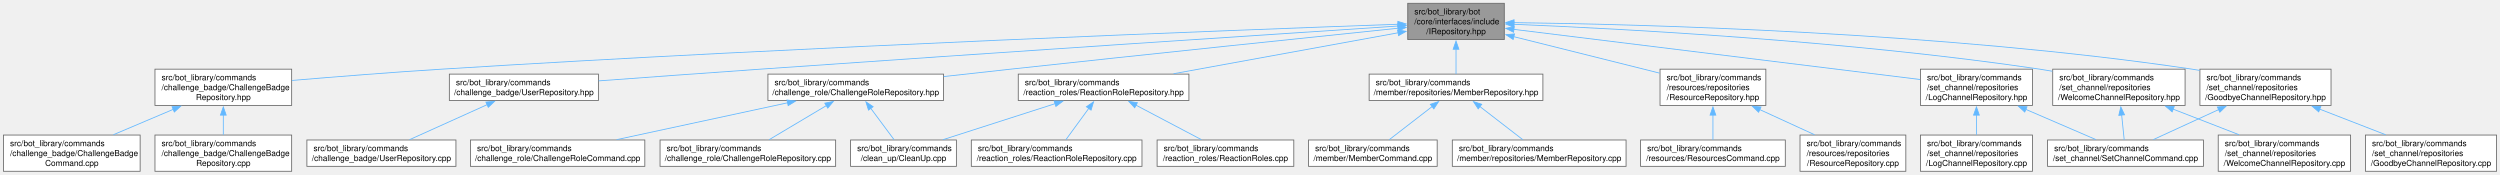
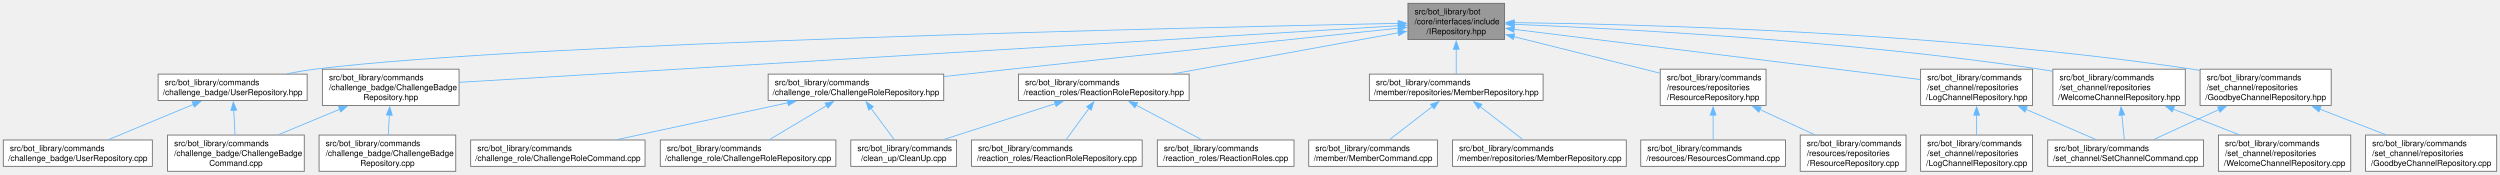
- <svg xmlns="http://www.w3.org/2000/svg" xmlns:xlink="http://www.w3.org/1999/xlink" width="3036pt" height="212pt" viewBox="0.00 0.00 3035.62 212.00">
+ <svg xmlns="http://www.w3.org/2000/svg" xmlns:xlink="http://www.w3.org/1999/xlink" width="3036pt" height="212pt" viewBox="0.00 0.00 3036.12 212.00">
  <g id="graph0" class="graph" transform="scale(1 1) rotate(0) translate(4 208)">
    <g id="Node000001" class="node">
      <g id="a_Node000001">
        <a xlink:title=" ">
-           <polygon fill="#999999" stroke="#666666" points="1822.62,-204 1705.38,-204 1705.38,-160 1822.62,-160 1822.62,-204" />
-           <text text-anchor="start" x="1713.38" y="-190.5" font-family="Helvetica,sans-Serif" font-size="10.00">src/bot_library/bot</text>
-           <text text-anchor="start" x="1713.38" y="-178.5" font-family="Helvetica,sans-Serif" font-size="10.00">/core/interfaces/include</text>
-           <text text-anchor="middle" x="1764" y="-166.5" font-family="Helvetica,sans-Serif" font-size="10.00">/IRepository.hpp</text>
+           <polygon fill="#999999" stroke="#666666" points="1823.12,-204 1705.88,-204 1705.88,-160 1823.12,-160 1823.12,-204" />
+           <text text-anchor="start" x="1713.88" y="-190.5" font-family="Helvetica,sans-Serif" font-size="10.00">src/bot_library/bot</text>
+           <text text-anchor="start" x="1713.88" y="-178.5" font-family="Helvetica,sans-Serif" font-size="10.00">/core/interfaces/include</text>
+           <text text-anchor="middle" x="1764.5" y="-166.5" font-family="Helvetica,sans-Serif" font-size="10.00">/IRepository.hpp</text>
        </a>
      </g>
    </g>
    <g id="Node000002" class="node">
      <g id="a_Node000002">
        <a xlink:href="ChallengeBadgeRepository_8hpp.html" target="_top" xlink:title=" ">
-           <polygon fill="white" stroke="#666666" points="350,-124 184,-124 184,-80 350,-80 350,-124" />
-           <text text-anchor="start" x="192" y="-110.5" font-family="Helvetica,sans-Serif" font-size="10.00">src/bot_library/commands</text>
-           <text text-anchor="start" x="192" y="-98.5" font-family="Helvetica,sans-Serif" font-size="10.00">/challenge_badge/ChallengeBadge</text>
-           <text text-anchor="middle" x="267" y="-86.5" font-family="Helvetica,sans-Serif" font-size="10.00">Repository.hpp</text>
+           <polygon fill="white" stroke="#666666" points="553.5,-124 387.5,-124 387.5,-80 553.5,-80 553.5,-124" />
+           <text text-anchor="start" x="395.5" y="-110.5" font-family="Helvetica,sans-Serif" font-size="10.00">src/bot_library/commands</text>
+           <text text-anchor="start" x="395.5" y="-98.5" font-family="Helvetica,sans-Serif" font-size="10.00">/challenge_badge/ChallengeBadge</text>
+           <text text-anchor="middle" x="470.5" y="-86.5" font-family="Helvetica,sans-Serif" font-size="10.00">Repository.hpp</text>
        </a>
      </g>
    </g>
    <g id="edge1_Node000001_Node000002" class="edge">
      <g id="a_edge1_Node000001_Node000002">
        <a xlink:title=" ">
-           <path fill="none" stroke="#63b8ff" d="M1693.6,-178.55C1505.17,-171.83 973.65,-151.71 532,-124 471.2,-120.19 402.64,-114.72 350.5,-110.32" />
-           <polygon fill="#63b8ff" stroke="#63b8ff" points="1693.35,-182.05 1703.46,-178.9 1693.6,-175.05 1693.35,-182.05" />
+           <path fill="none" stroke="#63b8ff" d="M1694.11,-176.76C1472.89,-163.42 792.25,-122.39 553.95,-108.03" />
+           <polygon fill="#63b8ff" stroke="#63b8ff" points="1693.83,-180.25 1704.03,-177.35 1694.25,-173.26 1693.83,-180.25" />
        </a>
      </g>
    </g>
    <g id="Node000005" class="node">
      <g id="a_Node000005">
        <a xlink:href="UserRepository_8hpp.html" target="_top" xlink:title=" ">
-           <polygon fill="white" stroke="#666666" points="722.5,-118 541.5,-118 541.5,-86 722.5,-86 722.5,-118" />
-           <text text-anchor="start" x="549.5" y="-104.5" font-family="Helvetica,sans-Serif" font-size="10.00">src/bot_library/commands</text>
-           <text text-anchor="middle" x="632" y="-92.5" font-family="Helvetica,sans-Serif" font-size="10.00">/challenge_badge/UserRepository.hpp</text>
+           <polygon fill="white" stroke="#666666" points="369,-118 188,-118 188,-86 369,-86 369,-118" />
+           <text text-anchor="start" x="196" y="-104.5" font-family="Helvetica,sans-Serif" font-size="10.00">src/bot_library/commands</text>
+           <text text-anchor="middle" x="278.5" y="-92.5" font-family="Helvetica,sans-Serif" font-size="10.00">/challenge_badge/UserRepository.hpp</text>
        </a>
      </g>
    </g>
    <g id="edge4_Node000001_Node000005" class="edge">
      <g id="a_edge4_Node000001_Node000005">
        <a xlink:title=" ">
-           <path fill="none" stroke="#63b8ff" d="M1693.76,-176.4C1548.88,-166.87 1206.4,-144.21 919,-124 853.34,-119.38 779.25,-113.96 722.79,-109.78" />
-           <polygon fill="#63b8ff" stroke="#63b8ff" points="1693.37,-179.88 1703.58,-177.04 1693.83,-172.89 1693.37,-179.88" />
+           <path fill="none" stroke="#63b8ff" d="M1694.38,-179.66C1450.09,-174.73 637.27,-156.27 378.5,-124 367.41,-122.62 355.72,-120.64 344.4,-118.45" />
+           <polygon fill="#63b8ff" stroke="#63b8ff" points="1694,-183.15 1704.06,-179.85 1694.14,-176.15 1694,-183.15" />
        </a>
      </g>
    </g>
    <g id="Node000007" class="node">
      <g id="a_Node000007">
        <a xlink:href="ChallengeRoleRepository_8hpp.html" target="_top" xlink:title=" ">
-           <polygon fill="white" stroke="#666666" points="1141.62,-118 928.38,-118 928.38,-86 1141.62,-86 1141.62,-118" />
-           <text text-anchor="start" x="936.38" y="-104.5" font-family="Helvetica,sans-Serif" font-size="10.00">src/bot_library/commands</text>
-           <text text-anchor="middle" x="1035" y="-92.5" font-family="Helvetica,sans-Serif" font-size="10.00">/challenge_role/ChallengeRoleRepository.hpp</text>
-         </a>
-       </g>
-     </g>
-     <g id="edge6_Node000001_Node000007" class="edge">
-       <g id="a_edge6_Node000001_Node000007">
-         <a xlink:title=" ">
-           <path fill="none" stroke="#63b8ff" d="M1693.96,-173.76C1590.81,-163.07 1392.01,-142.34 1223,-124 1196.72,-121.15 1168.37,-118.01 1141.86,-115.05" />
-           <polygon fill="#63b8ff" stroke="#63b8ff" points="1693.33,-177.22 1703.64,-174.77 1694.06,-170.25 1693.33,-177.22" />
+           <polygon fill="white" stroke="#666666" points="1142.12,-118 928.88,-118 928.88,-86 1142.12,-86 1142.12,-118" />
+           <text text-anchor="start" x="936.88" y="-104.5" font-family="Helvetica,sans-Serif" font-size="10.00">src/bot_library/commands</text>
+           <text text-anchor="middle" x="1035.5" y="-92.5" font-family="Helvetica,sans-Serif" font-size="10.00">/challenge_role/ChallengeRoleRepository.hpp</text>
+         </a>
+       </g>
+     </g>
+     <g id="edge7_Node000001_Node000007" class="edge">
+       <g id="a_edge7_Node000001_Node000007">
+         <a xlink:title=" ">
+           <path fill="none" stroke="#63b8ff" d="M1694.46,-173.76C1591.31,-163.07 1392.51,-142.34 1223.5,-124 1197.22,-121.15 1168.87,-118.01 1142.36,-115.05" />
+           <polygon fill="#63b8ff" stroke="#63b8ff" points="1693.83,-177.22 1704.14,-174.77 1694.56,-170.25 1693.83,-177.22" />
        </a>
      </g>
    </g>
    <g id="Node000011" class="node">
      <g id="a_Node000011">
        <a xlink:href="MemberRepository_8hpp.html" target="_top" xlink:title=" ">
-           <polygon fill="white" stroke="#666666" points="1869.5,-118 1658.5,-118 1658.5,-86 1869.5,-86 1869.5,-118" />
-           <text text-anchor="start" x="1666.5" y="-104.5" font-family="Helvetica,sans-Serif" font-size="10.00">src/bot_library/commands</text>
-           <text text-anchor="middle" x="1764" y="-92.5" font-family="Helvetica,sans-Serif" font-size="10.00">/member/repositories/MemberRepository.hpp</text>
-         </a>
-       </g>
-     </g>
-     <g id="edge10_Node000001_Node000011" class="edge">
-       <g id="a_edge10_Node000001_Node000011">
-         <a xlink:title=" ">
-           <path fill="none" stroke="#63b8ff" d="M1764,-148.28C1764,-137.8 1764,-126.7 1764,-118.11" />
-           <polygon fill="#63b8ff" stroke="#63b8ff" points="1760.5,-148.17 1764,-158.17 1767.5,-148.17 1760.5,-148.17" />
+           <polygon fill="white" stroke="#666666" points="1870,-118 1659,-118 1659,-86 1870,-86 1870,-118" />
+           <text text-anchor="start" x="1667" y="-104.5" font-family="Helvetica,sans-Serif" font-size="10.00">src/bot_library/commands</text>
+           <text text-anchor="middle" x="1764.5" y="-92.5" font-family="Helvetica,sans-Serif" font-size="10.00">/member/repositories/MemberRepository.hpp</text>
+         </a>
+       </g>
+     </g>
+     <g id="edge11_Node000001_Node000011" class="edge">
+       <g id="a_edge11_Node000001_Node000011">
+         <a xlink:title=" ">
+           <path fill="none" stroke="#63b8ff" d="M1764.5,-148.28C1764.5,-137.8 1764.5,-126.7 1764.5,-118.11" />
+           <polygon fill="#63b8ff" stroke="#63b8ff" points="1761,-148.17 1764.5,-158.17 1768,-148.17 1761,-148.17" />
        </a>
      </g>
    </g>
    <g id="Node000014" class="node">
      <g id="a_Node000014">
        <a xlink:href="ReactionRoleRepository_8hpp.html" target="_top" xlink:title=" ">
-           <polygon fill="white" stroke="#666666" points="1439.62,-118 1232.38,-118 1232.38,-86 1439.62,-86 1439.62,-118" />
-           <text text-anchor="start" x="1240.38" y="-104.5" font-family="Helvetica,sans-Serif" font-size="10.00">src/bot_library/commands</text>
-           <text text-anchor="middle" x="1336" y="-92.5" font-family="Helvetica,sans-Serif" font-size="10.00">/reaction_roles/ReactionRoleRepository.hpp</text>
-         </a>
-       </g>
-     </g>
-     <g id="edge13_Node000001_Node000014" class="edge">
-       <g id="a_edge13_Node000001_Node000014">
-         <a xlink:title=" ">
-           <path fill="none" stroke="#63b8ff" d="M1693.79,-168.2C1619.09,-154.59 1500.9,-133.05 1420.99,-118.49" />
-           <polygon fill="#63b8ff" stroke="#63b8ff" points="1692.98,-171.62 1703.45,-169.96 1694.24,-164.73 1692.98,-171.62" />
+           <polygon fill="white" stroke="#666666" points="1440.12,-118 1232.88,-118 1232.88,-86 1440.12,-86 1440.12,-118" />
+           <text text-anchor="start" x="1240.88" y="-104.5" font-family="Helvetica,sans-Serif" font-size="10.00">src/bot_library/commands</text>
+           <text text-anchor="middle" x="1336.5" y="-92.5" font-family="Helvetica,sans-Serif" font-size="10.00">/reaction_roles/ReactionRoleRepository.hpp</text>
+         </a>
+       </g>
+     </g>
+     <g id="edge14_Node000001_Node000014" class="edge">
+       <g id="a_edge14_Node000001_Node000014">
+         <a xlink:title=" ">
+           <path fill="none" stroke="#63b8ff" d="M1694.29,-168.2C1619.59,-154.59 1501.4,-133.05 1421.49,-118.49" />
+           <polygon fill="#63b8ff" stroke="#63b8ff" points="1693.48,-171.62 1703.95,-169.96 1694.74,-164.73 1693.48,-171.62" />
        </a>
      </g>
    </g>
    <g id="Node000017" class="node">
      <g id="a_Node000017">
        <a xlink:href="ResourceRepository_8hpp.html" target="_top" xlink:title=" ">
-           <polygon fill="white" stroke="#666666" points="2140.25,-124 2011.75,-124 2011.75,-80 2140.25,-80 2140.25,-124" />
-           <text text-anchor="start" x="2019.75" y="-110.5" font-family="Helvetica,sans-Serif" font-size="10.00">src/bot_library/commands</text>
-           <text text-anchor="start" x="2019.75" y="-98.5" font-family="Helvetica,sans-Serif" font-size="10.00">/resources/repositories</text>
-           <text text-anchor="middle" x="2076" y="-86.5" font-family="Helvetica,sans-Serif" font-size="10.00">/ResourceRepository.hpp</text>
-         </a>
-       </g>
-     </g>
-     <g id="edge17_Node000001_Node000017" class="edge">
-       <g id="a_edge17_Node000001_Node000017">
-         <a xlink:title=" ">
-           <path fill="none" stroke="#63b8ff" d="M1834.07,-163.48C1887.16,-150.21 1959.54,-132.11 2011.27,-119.18" />
-           <polygon fill="#63b8ff" stroke="#63b8ff" points="1833.37,-160.05 1824.52,-165.87 1835.07,-166.84 1833.37,-160.05" />
+           <polygon fill="white" stroke="#666666" points="2140.75,-124 2012.25,-124 2012.25,-80 2140.75,-80 2140.75,-124" />
+           <text text-anchor="start" x="2020.25" y="-110.5" font-family="Helvetica,sans-Serif" font-size="10.00">src/bot_library/commands</text>
+           <text text-anchor="start" x="2020.25" y="-98.5" font-family="Helvetica,sans-Serif" font-size="10.00">/resources/repositories</text>
+           <text text-anchor="middle" x="2076.5" y="-86.5" font-family="Helvetica,sans-Serif" font-size="10.00">/ResourceRepository.hpp</text>
+         </a>
+       </g>
+     </g>
+     <g id="edge18_Node000001_Node000017" class="edge">
+       <g id="a_edge18_Node000001_Node000017">
+         <a xlink:title=" ">
+           <path fill="none" stroke="#63b8ff" d="M1834.57,-163.48C1887.66,-150.21 1960.04,-132.11 2011.77,-119.18" />
+           <polygon fill="#63b8ff" stroke="#63b8ff" points="1833.87,-160.05 1825.02,-165.87 1835.57,-166.84 1833.87,-160.05" />
        </a>
      </g>
    </g>
    <g id="Node000020" class="node">
      <g id="a_Node000020">
        <a xlink:href="GoodbyeChannelRepository_8hpp.html" target="_top" xlink:title=" ">
-           <polygon fill="white" stroke="#666666" points="2826.62,-124 2667.38,-124 2667.38,-80 2826.62,-80 2826.62,-124" />
-           <text text-anchor="start" x="2675.38" y="-110.5" font-family="Helvetica,sans-Serif" font-size="10.00">src/bot_library/commands</text>
-           <text text-anchor="start" x="2675.38" y="-98.5" font-family="Helvetica,sans-Serif" font-size="10.00">/set_channel/repositories</text>
-           <text text-anchor="middle" x="2747" y="-86.5" font-family="Helvetica,sans-Serif" font-size="10.00">/GoodbyeChannelRepository.hpp</text>
-         </a>
-       </g>
-     </g>
-     <g id="edge20_Node000001_Node000020" class="edge">
-       <g id="a_edge20_Node000001_Node000020">
-         <a xlink:title=" ">
-           <path fill="none" stroke="#63b8ff" d="M1834.33,-180.52C1985.76,-178.62 2353.65,-169.28 2658,-124 2660.98,-123.56 2664.01,-123.06 2667.07,-122.53" />
-           <polygon fill="#63b8ff" stroke="#63b8ff" points="1834.41,-177.02 1824.45,-180.64 1834.49,-184.02 1834.41,-177.02" />
+           <polygon fill="white" stroke="#666666" points="2827.12,-124 2667.88,-124 2667.88,-80 2827.12,-80 2827.12,-124" />
+           <text text-anchor="start" x="2675.88" y="-110.5" font-family="Helvetica,sans-Serif" font-size="10.00">src/bot_library/commands</text>
+           <text text-anchor="start" x="2675.88" y="-98.5" font-family="Helvetica,sans-Serif" font-size="10.00">/set_channel/repositories</text>
+           <text text-anchor="middle" x="2747.5" y="-86.5" font-family="Helvetica,sans-Serif" font-size="10.00">/GoodbyeChannelRepository.hpp</text>
+         </a>
+       </g>
+     </g>
+     <g id="edge21_Node000001_Node000020" class="edge">
+       <g id="a_edge21_Node000001_Node000020">
+         <a xlink:title=" ">
+           <path fill="none" stroke="#63b8ff" d="M1834.83,-180.52C1986.26,-178.62 2354.15,-169.28 2658.5,-124 2661.48,-123.56 2664.51,-123.06 2667.57,-122.53" />
+           <polygon fill="#63b8ff" stroke="#63b8ff" points="1834.91,-177.02 1824.95,-180.64 1834.99,-184.02 1834.91,-177.02" />
        </a>
      </g>
    </g>
    <g id="Node000023" class="node">
      <g id="a_Node000023">
        <a xlink:href="LogChannelRepository_8hpp.html" target="_top" xlink:title=" ">
-           <polygon fill="white" stroke="#666666" points="2464,-124 2328,-124 2328,-80 2464,-80 2464,-124" />
-           <text text-anchor="start" x="2336" y="-110.5" font-family="Helvetica,sans-Serif" font-size="10.00">src/bot_library/commands</text>
-           <text text-anchor="start" x="2336" y="-98.5" font-family="Helvetica,sans-Serif" font-size="10.00">/set_channel/repositories</text>
-           <text text-anchor="middle" x="2396" y="-86.5" font-family="Helvetica,sans-Serif" font-size="10.00">/LogChannelRepository.hpp</text>
-         </a>
-       </g>
-     </g>
-     <g id="edge23_Node000001_Node000023" class="edge">
-       <g id="a_edge23_Node000001_Node000023">
-         <a xlink:title=" ">
-           <path fill="none" stroke="#63b8ff" d="M1834.31,-172.32C1956.52,-157.24 2206.63,-126.37 2327.54,-111.45" />
-           <polygon fill="#63b8ff" stroke="#63b8ff" points="1833.89,-168.85 1824.39,-173.55 1834.75,-175.8 1833.89,-168.85" />
+           <polygon fill="white" stroke="#666666" points="2464.5,-124 2328.5,-124 2328.5,-80 2464.5,-80 2464.5,-124" />
+           <text text-anchor="start" x="2336.5" y="-110.5" font-family="Helvetica,sans-Serif" font-size="10.00">src/bot_library/commands</text>
+           <text text-anchor="start" x="2336.5" y="-98.5" font-family="Helvetica,sans-Serif" font-size="10.00">/set_channel/repositories</text>
+           <text text-anchor="middle" x="2396.5" y="-86.5" font-family="Helvetica,sans-Serif" font-size="10.00">/LogChannelRepository.hpp</text>
+         </a>
+       </g>
+     </g>
+     <g id="edge24_Node000001_Node000023" class="edge">
+       <g id="a_edge24_Node000001_Node000023">
+         <a xlink:title=" ">
+           <path fill="none" stroke="#63b8ff" d="M1834.81,-172.32C1957.02,-157.24 2207.13,-126.37 2328.04,-111.45" />
+           <polygon fill="#63b8ff" stroke="#63b8ff" points="1834.39,-168.85 1824.89,-173.55 1835.25,-175.8 1834.39,-168.85" />
        </a>
      </g>
    </g>
    <g id="Node000025" class="node">
      <g id="a_Node000025">
        <a xlink:href="WelcomeChannelRepository_8hpp.html" target="_top" xlink:title=" ">
-           <polygon fill="white" stroke="#666666" points="2649.38,-124 2488.62,-124 2488.62,-80 2649.38,-80 2649.38,-124" />
-           <text text-anchor="start" x="2496.62" y="-110.5" font-family="Helvetica,sans-Serif" font-size="10.00">src/bot_library/commands</text>
-           <text text-anchor="start" x="2496.62" y="-98.5" font-family="Helvetica,sans-Serif" font-size="10.00">/set_channel/repositories</text>
-           <text text-anchor="middle" x="2569" y="-86.5" font-family="Helvetica,sans-Serif" font-size="10.00">/WelcomeChannelRepository.hpp</text>
-         </a>
-       </g>
-     </g>
-     <g id="edge26_Node000001_Node000025" class="edge">
-       <g id="a_edge26_Node000001_Node000025">
-         <a xlink:title=" ">
-           <path fill="none" stroke="#63b8ff" d="M1833.79,-178.52C1961.33,-173.29 2240.32,-158.64 2473,-124 2477.98,-123.26 2483.08,-122.41 2488.22,-121.49" />
-           <polygon fill="#63b8ff" stroke="#63b8ff" points="1834.03,-175.01 1824.18,-178.91 1834.31,-182 1834.03,-175.01" />
+           <polygon fill="white" stroke="#666666" points="2649.88,-124 2489.12,-124 2489.12,-80 2649.88,-80 2649.88,-124" />
+           <text text-anchor="start" x="2497.12" y="-110.5" font-family="Helvetica,sans-Serif" font-size="10.00">src/bot_library/commands</text>
+           <text text-anchor="start" x="2497.12" y="-98.5" font-family="Helvetica,sans-Serif" font-size="10.00">/set_channel/repositories</text>
+           <text text-anchor="middle" x="2569.5" y="-86.5" font-family="Helvetica,sans-Serif" font-size="10.00">/WelcomeChannelRepository.hpp</text>
+         </a>
+       </g>
+     </g>
+     <g id="edge27_Node000001_Node000025" class="edge">
+       <g id="a_edge27_Node000001_Node000025">
+         <a xlink:title=" ">
+           <path fill="none" stroke="#63b8ff" d="M1834.29,-178.52C1961.83,-173.29 2240.82,-158.64 2473.5,-124 2478.48,-123.26 2483.58,-122.41 2488.72,-121.49" />
+           <polygon fill="#63b8ff" stroke="#63b8ff" points="1834.53,-175.01 1824.68,-178.91 1834.81,-182 1834.53,-175.01" />
        </a>
      </g>
    </g>
    <g id="Node000003" class="node">
      <g id="a_Node000003">
        <a xlink:href="ChallengeBadgeCommand_8cpp.html" target="_top" xlink:title=" ">
-           <polygon fill="white" stroke="#666666" points="166,-44 0,-44 0,0 166,0 166,-44" />
-           <text text-anchor="start" x="8" y="-30.5" font-family="Helvetica,sans-Serif" font-size="10.00">src/bot_library/commands</text>
-           <text text-anchor="start" x="8" y="-18.5" font-family="Helvetica,sans-Serif" font-size="10.00">/challenge_badge/ChallengeBadge</text>
-           <text text-anchor="middle" x="83" y="-6.5" font-family="Helvetica,sans-Serif" font-size="10.00">Command.cpp</text>
+           <polygon fill="white" stroke="#666666" points="365.5,-44 199.5,-44 199.5,0 365.5,0 365.5,-44" />
+           <text text-anchor="start" x="207.5" y="-30.5" font-family="Helvetica,sans-Serif" font-size="10.00">src/bot_library/commands</text>
+           <text text-anchor="start" x="207.5" y="-18.5" font-family="Helvetica,sans-Serif" font-size="10.00">/challenge_badge/ChallengeBadge</text>
+           <text text-anchor="middle" x="282.5" y="-6.5" font-family="Helvetica,sans-Serif" font-size="10.00">Command.cpp</text>
        </a>
      </g>
    </g>
    <g id="edge2_Node000002_Node000003" class="edge">
      <g id="a_edge2_Node000002_Node000003">
        <a xlink:title=" ">
-           <path fill="none" stroke="#63b8ff" d="M206.15,-75.2C182.61,-65.23 155.99,-53.94 133.54,-44.42" />
-           <polygon fill="#63b8ff" stroke="#63b8ff" points="204.75,-78.41 215.33,-79.1 207.49,-71.97 204.75,-78.41" />
+           <path fill="none" stroke="#63b8ff" d="M408.65,-75.34C384.52,-65.33 357.18,-53.99 334.14,-44.42" />
+           <polygon fill="#63b8ff" stroke="#63b8ff" points="407.15,-78.51 417.73,-79.11 409.83,-72.04 407.15,-78.51" />
        </a>
      </g>
    </g>
    <g id="Node000004" class="node">
      <g id="a_Node000004">
        <a xlink:href="ChallengeBadgeRepository_8cpp.html" target="_top" xlink:title=" ">
-           <polygon fill="white" stroke="#666666" points="350,-44 184,-44 184,0 350,0 350,-44" />
-           <text text-anchor="start" x="192" y="-30.5" font-family="Helvetica,sans-Serif" font-size="10.00">src/bot_library/commands</text>
-           <text text-anchor="start" x="192" y="-18.5" font-family="Helvetica,sans-Serif" font-size="10.00">/challenge_badge/ChallengeBadge</text>
-           <text text-anchor="middle" x="267" y="-6.5" font-family="Helvetica,sans-Serif" font-size="10.00">Repository.cpp</text>
+           <polygon fill="white" stroke="#666666" points="549.5,-44 383.5,-44 383.5,0 549.5,0 549.5,-44" />
+           <text text-anchor="start" x="391.5" y="-30.5" font-family="Helvetica,sans-Serif" font-size="10.00">src/bot_library/commands</text>
+           <text text-anchor="start" x="391.5" y="-18.5" font-family="Helvetica,sans-Serif" font-size="10.00">/challenge_badge/ChallengeBadge</text>
+           <text text-anchor="middle" x="466.5" y="-6.5" font-family="Helvetica,sans-Serif" font-size="10.00">Repository.cpp</text>
        </a>
      </g>
    </g>
    <g id="edge3_Node000002_Node000004" class="edge">
      <g id="a_edge3_Node000002_Node000004">
        <a xlink:title=" ">
-           <path fill="none" stroke="#63b8ff" d="M267,-68.25C267,-60.15 267,-51.68 267,-44.29" />
-           <polygon fill="#63b8ff" stroke="#63b8ff" points="263.5,-68.17 267,-78.17 270.5,-68.17 263.5,-68.17" />
+           <path fill="none" stroke="#63b8ff" d="M468.82,-68.25C468.41,-60.15 467.97,-51.68 467.59,-44.29" />
+           <polygon fill="#63b8ff" stroke="#63b8ff" points="465.32,-68.37 469.33,-78.17 472.31,-68.01 465.32,-68.37" />
+         </a>
+       </g>
+     </g>
+     <g id="edge5_Node000005_Node000003" class="edge">
+       <g id="a_edge5_Node000005_Node000003">
+         <a xlink:title=" ">
+           <path fill="none" stroke="#63b8ff" d="M279.86,-74.38C280.37,-64.56 280.93,-53.57 281.41,-44.28" />
+           <polygon fill="#63b8ff" stroke="#63b8ff" points="276.38,-73.91 279.37,-84.08 283.38,-74.27 276.38,-73.91" />
        </a>
      </g>
    </g>
    <g id="Node000006" class="node">
      <g id="a_Node000006">
        <a xlink:href="UserRepository_8cpp.html" target="_top" xlink:title=" ">
-           <polygon fill="white" stroke="#666666" points="549.5,-38 368.5,-38 368.5,-6 549.5,-6 549.5,-38" />
-           <text text-anchor="start" x="376.5" y="-24.5" font-family="Helvetica,sans-Serif" font-size="10.00">src/bot_library/commands</text>
-           <text text-anchor="middle" x="459" y="-12.5" font-family="Helvetica,sans-Serif" font-size="10.00">/challenge_badge/UserRepository.cpp</text>
-         </a>
-       </g>
-     </g>
-     <g id="edge5_Node000005_Node000006" class="edge">
-       <g id="a_edge5_Node000005_Node000006">
-         <a xlink:title=" ">
-           <path fill="none" stroke="#63b8ff" d="M587.41,-80.9C558.01,-67.64 520.1,-50.55 493.11,-38.38" />
-           <polygon fill="#63b8ff" stroke="#63b8ff" points="585.89,-84.05 596.44,-84.97 588.76,-77.67 585.89,-84.05" />
+           <polygon fill="white" stroke="#666666" points="181,-38 0,-38 0,-6 181,-6 181,-38" />
+           <text text-anchor="start" x="8" y="-24.5" font-family="Helvetica,sans-Serif" font-size="10.00">src/bot_library/commands</text>
+           <text text-anchor="middle" x="90.5" y="-12.5" font-family="Helvetica,sans-Serif" font-size="10.00">/challenge_badge/UserRepository.cpp</text>
+         </a>
+       </g>
+     </g>
+     <g id="edge6_Node000005_Node000006" class="edge">
+       <g id="a_edge6_Node000005_Node000006">
+         <a xlink:title=" ">
+           <path fill="none" stroke="#63b8ff" d="M230.88,-81.24C198.82,-67.94 157.16,-50.66 127.57,-38.38" />
+           <polygon fill="#63b8ff" stroke="#63b8ff" points="229.38,-84.41 239.96,-85.01 232.06,-77.94 229.38,-84.41" />
        </a>
      </g>
    </g>
    <g id="Node000008" class="node">
      <g id="a_Node000008">
        <a xlink:href="ChallengeRoleCommand_8cpp.html" target="_top" xlink:title=" ">
-           <polygon fill="white" stroke="#666666" points="778.88,-38 567.12,-38 567.12,-6 778.88,-6 778.88,-38" />
-           <text text-anchor="start" x="575.12" y="-24.5" font-family="Helvetica,sans-Serif" font-size="10.00">src/bot_library/commands</text>
-           <text text-anchor="middle" x="673" y="-12.5" font-family="Helvetica,sans-Serif" font-size="10.00">/challenge_role/ChallengeRoleCommand.cpp</text>
-         </a>
-       </g>
-     </g>
-     <g id="edge7_Node000007_Node000008" class="edge">
-       <g id="a_edge7_Node000007_Node000008">
-         <a xlink:title=" ">
-           <path fill="none" stroke="#63b8ff" d="M952.45,-83.21C889.79,-69.71 804.5,-51.33 744.68,-38.44" />
-           <polygon fill="#63b8ff" stroke="#63b8ff" points="951.49,-86.59 962,-85.27 952.96,-79.74 951.49,-86.59" />
+           <polygon fill="white" stroke="#666666" points="779.38,-38 567.62,-38 567.62,-6 779.38,-6 779.38,-38" />
+           <text text-anchor="start" x="575.62" y="-24.5" font-family="Helvetica,sans-Serif" font-size="10.00">src/bot_library/commands</text>
+           <text text-anchor="middle" x="673.5" y="-12.5" font-family="Helvetica,sans-Serif" font-size="10.00">/challenge_role/ChallengeRoleCommand.cpp</text>
+         </a>
+       </g>
+     </g>
+     <g id="edge8_Node000007_Node000008" class="edge">
+       <g id="a_edge8_Node000007_Node000008">
+         <a xlink:title=" ">
+           <path fill="none" stroke="#63b8ff" d="M952.95,-83.21C890.29,-69.71 805,-51.33 745.18,-38.44" />
+           <polygon fill="#63b8ff" stroke="#63b8ff" points="951.99,-86.59 962.5,-85.27 953.46,-79.74 951.99,-86.59" />
        </a>
      </g>
    </g>
    <g id="Node000009" class="node">
      <g id="a_Node000009">
        <a xlink:href="ChallengeRoleRepository_8cpp.html" target="_top" xlink:title=" ">
-           <polygon fill="white" stroke="#666666" points="1010.62,-38 797.38,-38 797.38,-6 1010.62,-6 1010.62,-38" />
-           <text text-anchor="start" x="805.38" y="-24.5" font-family="Helvetica,sans-Serif" font-size="10.00">src/bot_library/commands</text>
-           <text text-anchor="middle" x="904" y="-12.5" font-family="Helvetica,sans-Serif" font-size="10.00">/challenge_role/ChallengeRoleRepository.cpp</text>
-         </a>
-       </g>
-     </g>
-     <g id="edge8_Node000007_Node000009" class="edge">
-       <g id="a_edge8_Node000007_Node000009">
-         <a xlink:title=" ">
-           <path fill="none" stroke="#63b8ff" d="M999.47,-79.84C977.47,-66.75 949.73,-50.23 929.83,-38.38" />
-           <polygon fill="#63b8ff" stroke="#63b8ff" points="997.44,-82.71 1007.82,-84.82 1001.02,-76.69 997.44,-82.71" />
+           <polygon fill="white" stroke="#666666" points="1011.12,-38 797.88,-38 797.88,-6 1011.12,-6 1011.12,-38" />
+           <text text-anchor="start" x="805.88" y="-24.5" font-family="Helvetica,sans-Serif" font-size="10.00">src/bot_library/commands</text>
+           <text text-anchor="middle" x="904.5" y="-12.5" font-family="Helvetica,sans-Serif" font-size="10.00">/challenge_role/ChallengeRoleRepository.cpp</text>
+         </a>
+       </g>
+     </g>
+     <g id="edge9_Node000007_Node000009" class="edge">
+       <g id="a_edge9_Node000007_Node000009">
+         <a xlink:title=" ">
+           <path fill="none" stroke="#63b8ff" d="M999.97,-79.84C977.97,-66.75 950.23,-50.23 930.33,-38.38" />
+           <polygon fill="#63b8ff" stroke="#63b8ff" points="997.94,-82.71 1008.32,-84.82 1001.52,-76.69 997.94,-82.71" />
        </a>
      </g>
    </g>
    <g id="Node000010" class="node">
      <g id="a_Node000010">
        <a xlink:href="CleanUp_8cpp.html" target="_top" xlink:title=" ">
-           <polygon fill="white" stroke="#666666" points="1157.25,-38 1028.75,-38 1028.75,-6 1157.25,-6 1157.25,-38" />
-           <text text-anchor="start" x="1036.75" y="-24.5" font-family="Helvetica,sans-Serif" font-size="10.00">src/bot_library/commands</text>
-           <text text-anchor="middle" x="1093" y="-12.5" font-family="Helvetica,sans-Serif" font-size="10.00">/clean_up/CleanUp.cpp</text>
-         </a>
-       </g>
-     </g>
-     <g id="edge9_Node000007_Node000010" class="edge">
-       <g id="a_edge9_Node000007_Node000010">
-         <a xlink:title=" ">
-           <path fill="none" stroke="#63b8ff" d="M1053.15,-76.59C1062.44,-64.1 1073.47,-49.27 1081.56,-38.38" />
-           <polygon fill="#63b8ff" stroke="#63b8ff" points="1050.52,-74.26 1047.36,-84.38 1056.14,-78.44 1050.52,-74.26" />
+           <polygon fill="white" stroke="#666666" points="1157.75,-38 1029.25,-38 1029.25,-6 1157.75,-6 1157.75,-38" />
+           <text text-anchor="start" x="1037.25" y="-24.5" font-family="Helvetica,sans-Serif" font-size="10.00">src/bot_library/commands</text>
+           <text text-anchor="middle" x="1093.5" y="-12.5" font-family="Helvetica,sans-Serif" font-size="10.00">/clean_up/CleanUp.cpp</text>
+         </a>
+       </g>
+     </g>
+     <g id="edge10_Node000007_Node000010" class="edge">
+       <g id="a_edge10_Node000007_Node000010">
+         <a xlink:title=" ">
+           <path fill="none" stroke="#63b8ff" d="M1053.65,-76.59C1062.94,-64.1 1073.97,-49.27 1082.06,-38.38" />
+           <polygon fill="#63b8ff" stroke="#63b8ff" points="1051.02,-74.26 1047.86,-84.38 1056.64,-78.44 1051.02,-74.26" />
        </a>
      </g>
    </g>
    <g id="Node000012" class="node">
      <g id="a_Node000012">
        <a xlink:href="MemberCommand_8cpp.html" target="_top" xlink:title=" ">
-           <polygon fill="white" stroke="#666666" points="1741.12,-38 1584.88,-38 1584.88,-6 1741.12,-6 1741.12,-38" />
-           <text text-anchor="start" x="1592.88" y="-24.5" font-family="Helvetica,sans-Serif" font-size="10.00">src/bot_library/commands</text>
-           <text text-anchor="middle" x="1663" y="-12.5" font-family="Helvetica,sans-Serif" font-size="10.00">/member/MemberCommand.cpp</text>
-         </a>
-       </g>
-     </g>
-     <g id="edge11_Node000011_Node000012" class="edge">
-       <g id="a_edge11_Node000011_Node000012">
-         <a xlink:title=" ">
-           <path fill="none" stroke="#63b8ff" d="M1735.22,-78.77C1718.49,-65.86 1697.84,-49.91 1682.91,-38.38" />
-           <polygon fill="#63b8ff" stroke="#63b8ff" points="1732.79,-81.32 1742.85,-84.66 1737.07,-75.78 1732.79,-81.32" />
+           <polygon fill="white" stroke="#666666" points="1741.62,-38 1585.38,-38 1585.38,-6 1741.62,-6 1741.62,-38" />
+           <text text-anchor="start" x="1593.38" y="-24.5" font-family="Helvetica,sans-Serif" font-size="10.00">src/bot_library/commands</text>
+           <text text-anchor="middle" x="1663.5" y="-12.5" font-family="Helvetica,sans-Serif" font-size="10.00">/member/MemberCommand.cpp</text>
+         </a>
+       </g>
+     </g>
+     <g id="edge12_Node000011_Node000012" class="edge">
+       <g id="a_edge12_Node000011_Node000012">
+         <a xlink:title=" ">
+           <path fill="none" stroke="#63b8ff" d="M1735.72,-78.77C1718.99,-65.86 1698.34,-49.91 1683.41,-38.38" />
+           <polygon fill="#63b8ff" stroke="#63b8ff" points="1733.29,-81.32 1743.35,-84.66 1737.57,-75.78 1733.29,-81.32" />
        </a>
      </g>
    </g>
    <g id="Node000013" class="node">
      <g id="a_Node000013">
        <a xlink:href="MemberRepository_8cpp.html" target="_top" xlink:title=" ">
-           <polygon fill="white" stroke="#666666" points="1970.5,-38 1759.5,-38 1759.5,-6 1970.5,-6 1970.5,-38" />
-           <text text-anchor="start" x="1767.5" y="-24.5" font-family="Helvetica,sans-Serif" font-size="10.00">src/bot_library/commands</text>
-           <text text-anchor="middle" x="1865" y="-12.5" font-family="Helvetica,sans-Serif" font-size="10.00">/member/repositories/MemberRepository.cpp</text>
-         </a>
-       </g>
-     </g>
-     <g id="edge12_Node000011_Node000013" class="edge">
-       <g id="a_edge12_Node000011_Node000013">
-         <a xlink:title=" ">
-           <path fill="none" stroke="#63b8ff" d="M1792.78,-78.77C1809.51,-65.86 1830.16,-49.91 1845.09,-38.38" />
-           <polygon fill="#63b8ff" stroke="#63b8ff" points="1790.93,-75.78 1785.15,-84.66 1795.21,-81.32 1790.93,-75.78" />
-         </a>
-       </g>
-     </g>
-     <g id="edge14_Node000014_Node000010" class="edge">
-       <g id="a_edge14_Node000014_Node000010">
-         <a xlink:title=" ">
-           <path fill="none" stroke="#63b8ff" d="M1277.14,-82.11C1235.36,-68.7 1179.99,-50.92 1140.91,-38.38" />
-           <polygon fill="#63b8ff" stroke="#63b8ff" points="1275.96,-85.4 1286.55,-85.13 1278.1,-78.74 1275.96,-85.4" />
+           <polygon fill="white" stroke="#666666" points="1971,-38 1760,-38 1760,-6 1971,-6 1971,-38" />
+           <text text-anchor="start" x="1768" y="-24.5" font-family="Helvetica,sans-Serif" font-size="10.00">src/bot_library/commands</text>
+           <text text-anchor="middle" x="1865.5" y="-12.5" font-family="Helvetica,sans-Serif" font-size="10.00">/member/repositories/MemberRepository.cpp</text>
+         </a>
+       </g>
+     </g>
+     <g id="edge13_Node000011_Node000013" class="edge">
+       <g id="a_edge13_Node000011_Node000013">
+         <a xlink:title=" ">
+           <path fill="none" stroke="#63b8ff" d="M1793.28,-78.77C1810.01,-65.86 1830.66,-49.91 1845.59,-38.38" />
+           <polygon fill="#63b8ff" stroke="#63b8ff" points="1791.43,-75.78 1785.65,-84.66 1795.71,-81.32 1791.43,-75.78" />
+         </a>
+       </g>
+     </g>
+     <g id="edge15_Node000014_Node000010" class="edge">
+       <g id="a_edge15_Node000014_Node000010">
+         <a xlink:title=" ">
+           <path fill="none" stroke="#63b8ff" d="M1277.64,-82.11C1235.86,-68.7 1180.49,-50.92 1141.41,-38.38" />
+           <polygon fill="#63b8ff" stroke="#63b8ff" points="1276.46,-85.4 1287.05,-85.13 1278.6,-78.74 1276.46,-85.4" />
        </a>
      </g>
    </g>
    <g id="Node000015" class="node">
      <g id="a_Node000015">
        <a xlink:href="ReactionRoleRepository_8cpp.html" target="_top" xlink:title=" ">
-           <polygon fill="white" stroke="#666666" points="1382.62,-38 1175.38,-38 1175.38,-6 1382.62,-6 1382.62,-38" />
-           <text text-anchor="start" x="1183.38" y="-24.5" font-family="Helvetica,sans-Serif" font-size="10.00">src/bot_library/commands</text>
-           <text text-anchor="middle" x="1279" y="-12.5" font-family="Helvetica,sans-Serif" font-size="10.00">/reaction_roles/ReactionRoleRepository.cpp</text>
-         </a>
-       </g>
-     </g>
-     <g id="edge15_Node000014_Node000015" class="edge">
-       <g id="a_edge15_Node000014_Node000015">
-         <a xlink:title=" ">
-           <path fill="none" stroke="#63b8ff" d="M1318.16,-76.59C1309.03,-64.1 1298.2,-49.27 1290.24,-38.38" />
-           <polygon fill="#63b8ff" stroke="#63b8ff" points="1315.12,-78.36 1323.85,-84.37 1320.77,-74.23 1315.12,-78.36" />
+           <polygon fill="white" stroke="#666666" points="1383.12,-38 1175.88,-38 1175.88,-6 1383.12,-6 1383.12,-38" />
+           <text text-anchor="start" x="1183.88" y="-24.5" font-family="Helvetica,sans-Serif" font-size="10.00">src/bot_library/commands</text>
+           <text text-anchor="middle" x="1279.5" y="-12.5" font-family="Helvetica,sans-Serif" font-size="10.00">/reaction_roles/ReactionRoleRepository.cpp</text>
+         </a>
+       </g>
+     </g>
+     <g id="edge16_Node000014_Node000015" class="edge">
+       <g id="a_edge16_Node000014_Node000015">
+         <a xlink:title=" ">
+           <path fill="none" stroke="#63b8ff" d="M1318.66,-76.59C1309.53,-64.1 1298.7,-49.27 1290.74,-38.38" />
+           <polygon fill="#63b8ff" stroke="#63b8ff" points="1315.62,-78.36 1324.35,-84.37 1321.27,-74.23 1315.62,-78.36" />
        </a>
      </g>
    </g>
    <g id="Node000016" class="node">
      <g id="a_Node000016">
        <a xlink:href="ReactionRoles_8cpp.html" target="_top" xlink:title=" ">
-           <polygon fill="white" stroke="#666666" points="1567,-38 1401,-38 1401,-6 1567,-6 1567,-38" />
-           <text text-anchor="start" x="1409" y="-24.5" font-family="Helvetica,sans-Serif" font-size="10.00">src/bot_library/commands</text>
-           <text text-anchor="middle" x="1484" y="-12.5" font-family="Helvetica,sans-Serif" font-size="10.00">/reaction_roles/ReactionRoles.cpp</text>
-         </a>
-       </g>
-     </g>
-     <g id="edge16_Node000014_Node000016" class="edge">
-       <g id="a_edge16_Node000014_Node000016">
-         <a xlink:title=" ">
-           <path fill="none" stroke="#63b8ff" d="M1375.14,-80.37C1400.15,-67.19 1432.03,-50.39 1454.82,-38.38" />
-           <polygon fill="#63b8ff" stroke="#63b8ff" points="1373.79,-77.13 1366.58,-84.88 1377.06,-83.32 1373.79,-77.13" />
+           <polygon fill="white" stroke="#666666" points="1567.5,-38 1401.5,-38 1401.5,-6 1567.5,-6 1567.5,-38" />
+           <text text-anchor="start" x="1409.5" y="-24.5" font-family="Helvetica,sans-Serif" font-size="10.00">src/bot_library/commands</text>
+           <text text-anchor="middle" x="1484.5" y="-12.5" font-family="Helvetica,sans-Serif" font-size="10.00">/reaction_roles/ReactionRoles.cpp</text>
+         </a>
+       </g>
+     </g>
+     <g id="edge17_Node000014_Node000016" class="edge">
+       <g id="a_edge17_Node000014_Node000016">
+         <a xlink:title=" ">
+           <path fill="none" stroke="#63b8ff" d="M1375.64,-80.37C1400.65,-67.19 1432.53,-50.39 1455.32,-38.38" />
+           <polygon fill="#63b8ff" stroke="#63b8ff" points="1374.29,-77.13 1367.08,-84.88 1377.56,-83.32 1374.29,-77.13" />
        </a>
      </g>
    </g>
    <g id="Node000018" class="node">
      <g id="a_Node000018">
        <a xlink:href="ResourcesCommand_8cpp.html" target="_top" xlink:title=" ">
-           <polygon fill="white" stroke="#666666" points="2163.88,-38 1988.12,-38 1988.12,-6 2163.88,-6 2163.88,-38" />
-           <text text-anchor="start" x="1996.12" y="-24.5" font-family="Helvetica,sans-Serif" font-size="10.00">src/bot_library/commands</text>
-           <text text-anchor="middle" x="2076" y="-12.5" font-family="Helvetica,sans-Serif" font-size="10.00">/resources/ResourcesCommand.cpp</text>
-         </a>
-       </g>
-     </g>
-     <g id="edge18_Node000017_Node000018" class="edge">
-       <g id="a_edge18_Node000017_Node000018">
-         <a xlink:title=" ">
-           <path fill="none" stroke="#63b8ff" d="M2076,-68.28C2076,-57.8 2076,-46.7 2076,-38.11" />
-           <polygon fill="#63b8ff" stroke="#63b8ff" points="2072.5,-68.17 2076,-78.17 2079.5,-68.17 2072.5,-68.17" />
+           <polygon fill="white" stroke="#666666" points="2164.38,-38 1988.62,-38 1988.62,-6 2164.38,-6 2164.38,-38" />
+           <text text-anchor="start" x="1996.62" y="-24.5" font-family="Helvetica,sans-Serif" font-size="10.00">src/bot_library/commands</text>
+           <text text-anchor="middle" x="2076.5" y="-12.5" font-family="Helvetica,sans-Serif" font-size="10.00">/resources/ResourcesCommand.cpp</text>
+         </a>
+       </g>
+     </g>
+     <g id="edge19_Node000017_Node000018" class="edge">
+       <g id="a_edge19_Node000017_Node000018">
+         <a xlink:title=" ">
+           <path fill="none" stroke="#63b8ff" d="M2076.5,-68.28C2076.5,-57.8 2076.5,-46.7 2076.5,-38.11" />
+           <polygon fill="#63b8ff" stroke="#63b8ff" points="2073,-68.17 2076.5,-78.17 2080,-68.17 2073,-68.17" />
        </a>
      </g>
    </g>
    <g id="Node000019" class="node">
      <g id="a_Node000019">
        <a xlink:href="ResourceRepository_8cpp.html" target="_top" xlink:title=" ">
-           <polygon fill="white" stroke="#666666" points="2310.25,-44 2181.75,-44 2181.75,0 2310.25,0 2310.25,-44" />
-           <text text-anchor="start" x="2189.75" y="-30.5" font-family="Helvetica,sans-Serif" font-size="10.00">src/bot_library/commands</text>
-           <text text-anchor="start" x="2189.75" y="-18.5" font-family="Helvetica,sans-Serif" font-size="10.00">/resources/repositories</text>
-           <text text-anchor="middle" x="2246" y="-6.5" font-family="Helvetica,sans-Serif" font-size="10.00">/ResourceRepository.cpp</text>
-         </a>
-       </g>
-     </g>
-     <g id="edge19_Node000017_Node000019" class="edge">
-       <g id="a_edge19_Node000017_Node000019">
-         <a xlink:title=" ">
-           <path fill="none" stroke="#63b8ff" d="M2132.81,-74.93C2154.41,-65.02 2178.75,-53.86 2199.31,-44.42" />
-           <polygon fill="#63b8ff" stroke="#63b8ff" points="2131.46,-71.7 2123.83,-79.05 2134.38,-78.07 2131.46,-71.7" />
+           <polygon fill="white" stroke="#666666" points="2310.75,-44 2182.25,-44 2182.25,0 2310.75,0 2310.75,-44" />
+           <text text-anchor="start" x="2190.25" y="-30.5" font-family="Helvetica,sans-Serif" font-size="10.00">src/bot_library/commands</text>
+           <text text-anchor="start" x="2190.25" y="-18.5" font-family="Helvetica,sans-Serif" font-size="10.00">/resources/repositories</text>
+           <text text-anchor="middle" x="2246.5" y="-6.5" font-family="Helvetica,sans-Serif" font-size="10.00">/ResourceRepository.cpp</text>
+         </a>
+       </g>
+     </g>
+     <g id="edge20_Node000017_Node000019" class="edge">
+       <g id="a_edge20_Node000017_Node000019">
+         <a xlink:title=" ">
+           <path fill="none" stroke="#63b8ff" d="M2133.31,-74.93C2154.91,-65.02 2179.25,-53.86 2199.81,-44.42" />
+           <polygon fill="#63b8ff" stroke="#63b8ff" points="2131.96,-71.7 2124.33,-79.05 2134.88,-78.07 2131.96,-71.7" />
        </a>
      </g>
    </g>
    <g id="Node000021" class="node">
      <g id="a_Node000021">
        <a xlink:href="SetChannelCommand_8cpp.html" target="_top" xlink:title=" ">
-           <polygon fill="white" stroke="#666666" points="2671.62,-38 2482.38,-38 2482.38,-6 2671.62,-6 2671.62,-38" />
-           <text text-anchor="start" x="2490.38" y="-24.5" font-family="Helvetica,sans-Serif" font-size="10.00">src/bot_library/commands</text>
-           <text text-anchor="middle" x="2577" y="-12.5" font-family="Helvetica,sans-Serif" font-size="10.00">/set_channel/SetChannelCommand.cpp</text>
-         </a>
-       </g>
-     </g>
-     <g id="edge21_Node000020_Node000021" class="edge">
-       <g id="a_edge21_Node000020_Node000021">
-         <a xlink:title=" ">
-           <path fill="none" stroke="#63b8ff" d="M2690.29,-74.98C2663.91,-62.87 2633.42,-48.89 2610.73,-38.47" />
-           <polygon fill="#63b8ff" stroke="#63b8ff" points="2688.62,-78.07 2699.17,-79.05 2691.54,-71.7 2688.62,-78.07" />
+           <polygon fill="white" stroke="#666666" points="2672.12,-38 2482.88,-38 2482.88,-6 2672.12,-6 2672.12,-38" />
+           <text text-anchor="start" x="2490.88" y="-24.5" font-family="Helvetica,sans-Serif" font-size="10.00">src/bot_library/commands</text>
+           <text text-anchor="middle" x="2577.5" y="-12.5" font-family="Helvetica,sans-Serif" font-size="10.00">/set_channel/SetChannelCommand.cpp</text>
+         </a>
+       </g>
+     </g>
+     <g id="edge22_Node000020_Node000021" class="edge">
+       <g id="a_edge22_Node000020_Node000021">
+         <a xlink:title=" ">
+           <path fill="none" stroke="#63b8ff" d="M2690.79,-74.98C2664.41,-62.87 2633.92,-48.89 2611.23,-38.47" />
+           <polygon fill="#63b8ff" stroke="#63b8ff" points="2689.12,-78.07 2699.67,-79.05 2692.04,-71.7 2689.12,-78.07" />
        </a>
      </g>
    </g>
    <g id="Node000022" class="node">
      <g id="a_Node000022">
        <a xlink:href="GoodbyeChannelRepository_8cpp.html" target="_top" xlink:title=" ">
-           <polygon fill="white" stroke="#666666" points="3027.62,-44 2868.38,-44 2868.38,0 3027.62,0 3027.62,-44" />
-           <text text-anchor="start" x="2876.38" y="-30.5" font-family="Helvetica,sans-Serif" font-size="10.00">src/bot_library/commands</text>
-           <text text-anchor="start" x="2876.38" y="-18.5" font-family="Helvetica,sans-Serif" font-size="10.00">/set_channel/repositories</text>
-           <text text-anchor="middle" x="2948" y="-6.5" font-family="Helvetica,sans-Serif" font-size="10.00">/GoodbyeChannelRepository.cpp</text>
-         </a>
-       </g>
-     </g>
-     <g id="edge22_Node000020_Node000022" class="edge">
-       <g id="a_edge22_Node000020_Node000022">
-         <a xlink:title=" ">
-           <path fill="none" stroke="#63b8ff" d="M2812.69,-75.51C2838.64,-65.44 2868.13,-54 2892.93,-44.37" />
-           <polygon fill="#63b8ff" stroke="#63b8ff" points="2811.66,-72.15 2803.6,-79.04 2814.19,-78.68 2811.66,-72.15" />
-         </a>
-       </g>
-     </g>
-     <g id="edge24_Node000023_Node000021" class="edge">
-       <g id="a_edge24_Node000023_Node000021">
-         <a xlink:title=" ">
-           <path fill="none" stroke="#63b8ff" d="M2456.01,-75.14C2484.18,-63 2516.82,-48.93 2541.09,-38.47" />
-           <polygon fill="#63b8ff" stroke="#63b8ff" points="2454.65,-71.92 2446.85,-79.09 2457.42,-78.34 2454.65,-71.92" />
+           <polygon fill="white" stroke="#666666" points="3028.12,-44 2868.88,-44 2868.88,0 3028.12,0 3028.12,-44" />
+           <text text-anchor="start" x="2876.88" y="-30.5" font-family="Helvetica,sans-Serif" font-size="10.00">src/bot_library/commands</text>
+           <text text-anchor="start" x="2876.88" y="-18.5" font-family="Helvetica,sans-Serif" font-size="10.00">/set_channel/repositories</text>
+           <text text-anchor="middle" x="2948.5" y="-6.5" font-family="Helvetica,sans-Serif" font-size="10.00">/GoodbyeChannelRepository.cpp</text>
+         </a>
+       </g>
+     </g>
+     <g id="edge23_Node000020_Node000022" class="edge">
+       <g id="a_edge23_Node000020_Node000022">
+         <a xlink:title=" ">
+           <path fill="none" stroke="#63b8ff" d="M2813.19,-75.51C2839.14,-65.44 2868.63,-54 2893.43,-44.37" />
+           <polygon fill="#63b8ff" stroke="#63b8ff" points="2812.16,-72.15 2804.1,-79.04 2814.69,-78.68 2812.16,-72.15" />
+         </a>
+       </g>
+     </g>
+     <g id="edge25_Node000023_Node000021" class="edge">
+       <g id="a_edge25_Node000023_Node000021">
+         <a xlink:title=" ">
+           <path fill="none" stroke="#63b8ff" d="M2456.51,-75.14C2484.68,-63 2517.32,-48.93 2541.59,-38.47" />
+           <polygon fill="#63b8ff" stroke="#63b8ff" points="2455.15,-71.92 2447.35,-79.09 2457.92,-78.34 2455.15,-71.92" />
        </a>
      </g>
    </g>
    <g id="Node000024" class="node">
      <g id="a_Node000024">
        <a xlink:href="LogChannelRepository_8cpp.html" target="_top" xlink:title=" ">
-           <polygon fill="white" stroke="#666666" points="2464,-44 2328,-44 2328,0 2464,0 2464,-44" />
-           <text text-anchor="start" x="2336" y="-30.5" font-family="Helvetica,sans-Serif" font-size="10.00">src/bot_library/commands</text>
-           <text text-anchor="start" x="2336" y="-18.5" font-family="Helvetica,sans-Serif" font-size="10.00">/set_channel/repositories</text>
-           <text text-anchor="middle" x="2396" y="-6.5" font-family="Helvetica,sans-Serif" font-size="10.00">/LogChannelRepository.cpp</text>
-         </a>
-       </g>
-     </g>
-     <g id="edge25_Node000023_Node000024" class="edge">
-       <g id="a_edge25_Node000023_Node000024">
-         <a xlink:title=" ">
-           <path fill="none" stroke="#63b8ff" d="M2396,-68.25C2396,-60.15 2396,-51.68 2396,-44.29" />
-           <polygon fill="#63b8ff" stroke="#63b8ff" points="2392.5,-68.17 2396,-78.17 2399.5,-68.17 2392.5,-68.17" />
-         </a>
-       </g>
-     </g>
-     <g id="edge27_Node000025_Node000021" class="edge">
-       <g id="a_edge27_Node000025_Node000021">
-         <a xlink:title=" ">
-           <path fill="none" stroke="#63b8ff" d="M2572.36,-68.28C2573.43,-57.8 2574.57,-46.7 2575.45,-38.11" />
-           <polygon fill="#63b8ff" stroke="#63b8ff" points="2568.88,-67.88 2571.34,-78.18 2575.84,-68.59 2568.88,-67.88" />
+           <polygon fill="white" stroke="#666666" points="2464.5,-44 2328.5,-44 2328.5,0 2464.5,0 2464.5,-44" />
+           <text text-anchor="start" x="2336.5" y="-30.5" font-family="Helvetica,sans-Serif" font-size="10.00">src/bot_library/commands</text>
+           <text text-anchor="start" x="2336.5" y="-18.5" font-family="Helvetica,sans-Serif" font-size="10.00">/set_channel/repositories</text>
+           <text text-anchor="middle" x="2396.5" y="-6.5" font-family="Helvetica,sans-Serif" font-size="10.00">/LogChannelRepository.cpp</text>
+         </a>
+       </g>
+     </g>
+     <g id="edge26_Node000023_Node000024" class="edge">
+       <g id="a_edge26_Node000023_Node000024">
+         <a xlink:title=" ">
+           <path fill="none" stroke="#63b8ff" d="M2396.5,-68.25C2396.5,-60.15 2396.5,-51.68 2396.5,-44.29" />
+           <polygon fill="#63b8ff" stroke="#63b8ff" points="2393,-68.17 2396.5,-78.17 2400,-68.17 2393,-68.17" />
+         </a>
+       </g>
+     </g>
+     <g id="edge28_Node000025_Node000021" class="edge">
+       <g id="a_edge28_Node000025_Node000021">
+         <a xlink:title=" ">
+           <path fill="none" stroke="#63b8ff" d="M2572.86,-68.28C2573.93,-57.8 2575.07,-46.7 2575.95,-38.11" />
+           <polygon fill="#63b8ff" stroke="#63b8ff" points="2569.38,-67.88 2571.84,-78.18 2576.34,-68.59 2569.38,-67.88" />
        </a>
      </g>
    </g>
    <g id="Node000026" class="node">
      <g id="a_Node000026">
        <a xlink:href="WelcomeChannelRepository_8cpp.html" target="_top" xlink:title=" ">
-           <polygon fill="white" stroke="#666666" points="2850.38,-44 2689.62,-44 2689.62,0 2850.38,0 2850.38,-44" />
-           <text text-anchor="start" x="2697.62" y="-30.5" font-family="Helvetica,sans-Serif" font-size="10.00">src/bot_library/commands</text>
-           <text text-anchor="start" x="2697.62" y="-18.5" font-family="Helvetica,sans-Serif" font-size="10.00">/set_channel/repositories</text>
-           <text text-anchor="middle" x="2770" y="-6.5" font-family="Helvetica,sans-Serif" font-size="10.00">/WelcomeChannelRepository.cpp</text>
-         </a>
-       </g>
-     </g>
-     <g id="edge28_Node000025_Node000026" class="edge">
-       <g id="a_edge28_Node000025_Node000026">
-         <a xlink:title=" ">
-           <path fill="none" stroke="#63b8ff" d="M2634.69,-75.51C2660.64,-65.44 2690.13,-54 2714.93,-44.37" />
-           <polygon fill="#63b8ff" stroke="#63b8ff" points="2633.66,-72.15 2625.6,-79.04 2636.19,-78.68 2633.66,-72.15" />
+           <polygon fill="white" stroke="#666666" points="2850.88,-44 2690.12,-44 2690.12,0 2850.88,0 2850.88,-44" />
+           <text text-anchor="start" x="2698.12" y="-30.5" font-family="Helvetica,sans-Serif" font-size="10.00">src/bot_library/commands</text>
+           <text text-anchor="start" x="2698.12" y="-18.5" font-family="Helvetica,sans-Serif" font-size="10.00">/set_channel/repositories</text>
+           <text text-anchor="middle" x="2770.5" y="-6.5" font-family="Helvetica,sans-Serif" font-size="10.00">/WelcomeChannelRepository.cpp</text>
+         </a>
+       </g>
+     </g>
+     <g id="edge29_Node000025_Node000026" class="edge">
+       <g id="a_edge29_Node000025_Node000026">
+         <a xlink:title=" ">
+           <path fill="none" stroke="#63b8ff" d="M2635.19,-75.51C2661.14,-65.44 2690.63,-54 2715.43,-44.37" />
+           <polygon fill="#63b8ff" stroke="#63b8ff" points="2634.16,-72.15 2626.1,-79.04 2636.69,-78.68 2634.16,-72.15" />
        </a>
      </g>
    </g>
  </g>
</svg>
